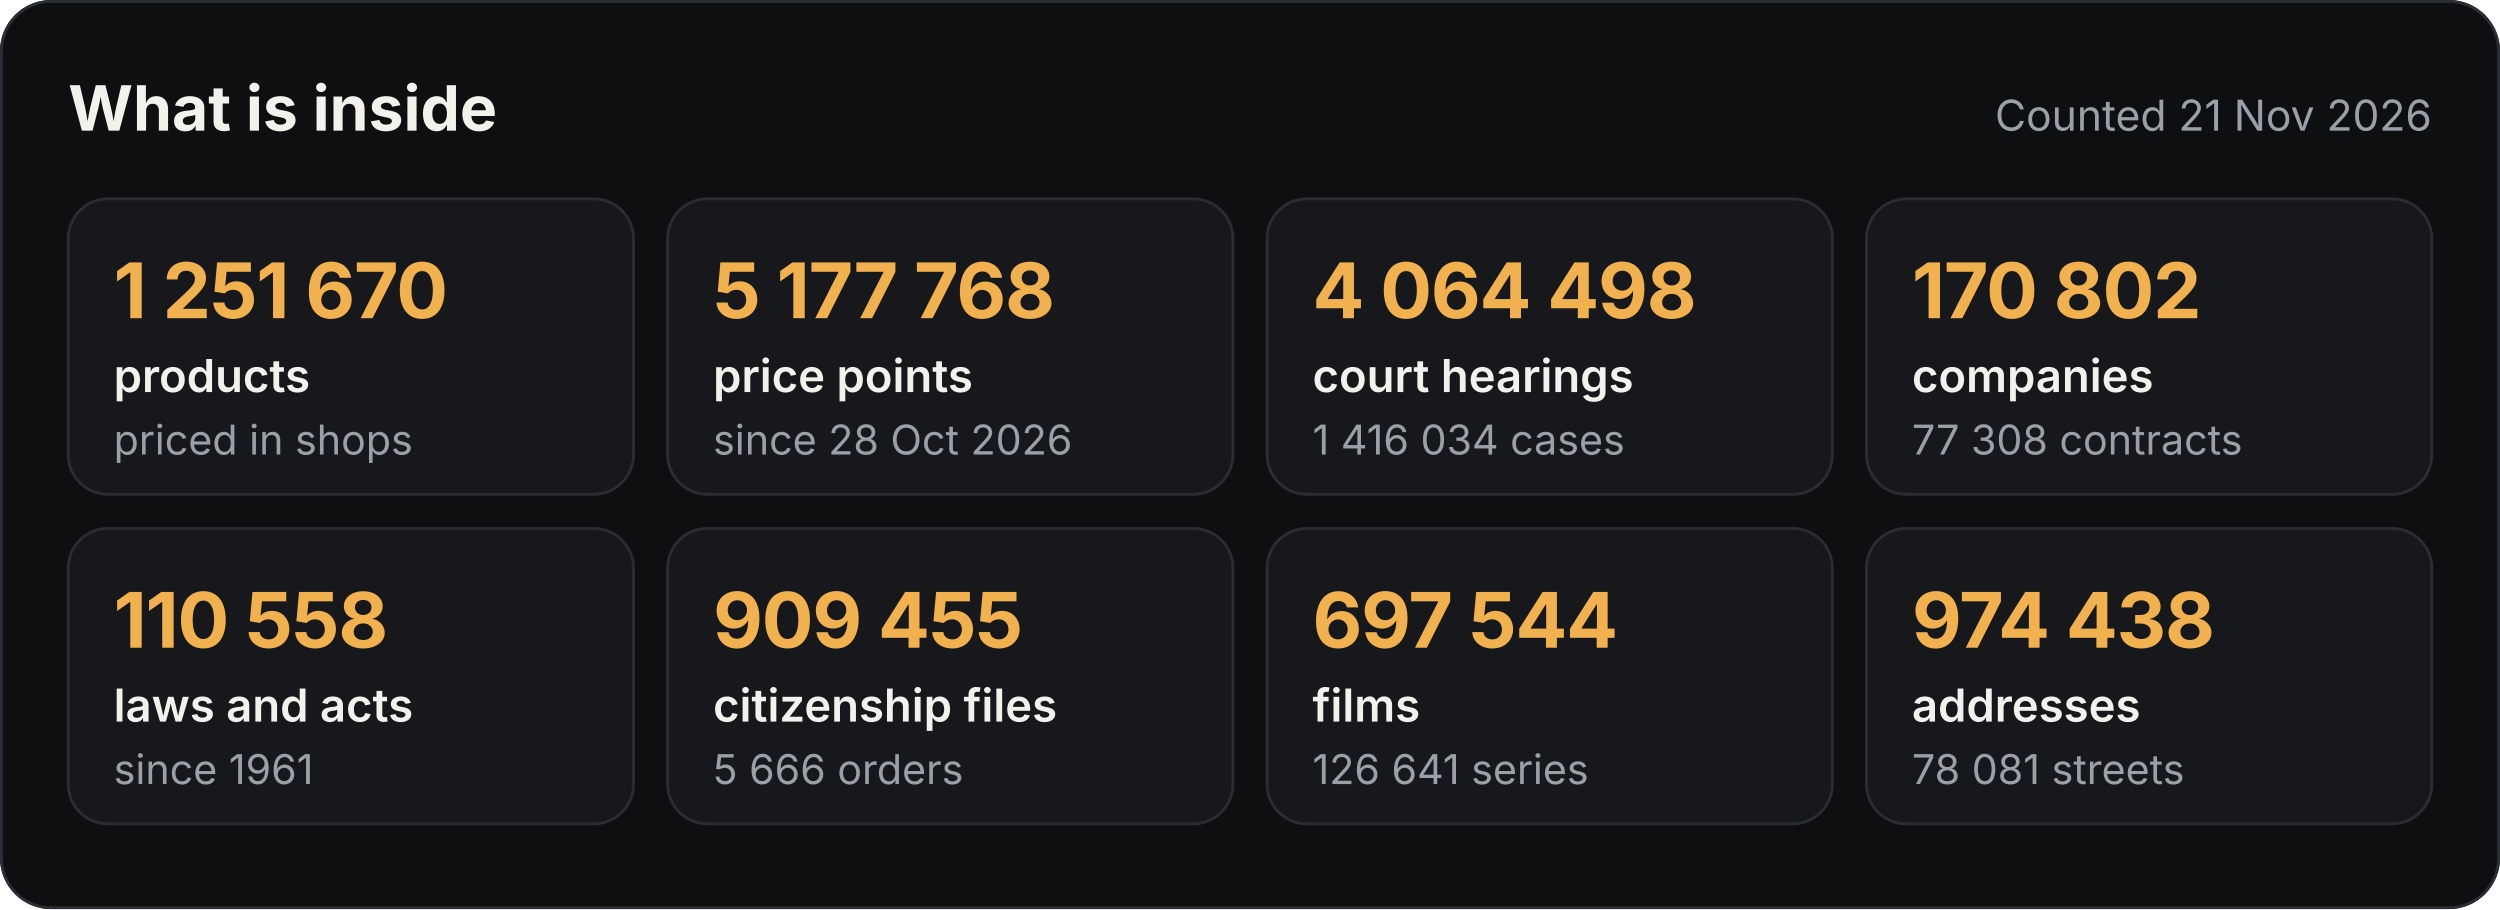
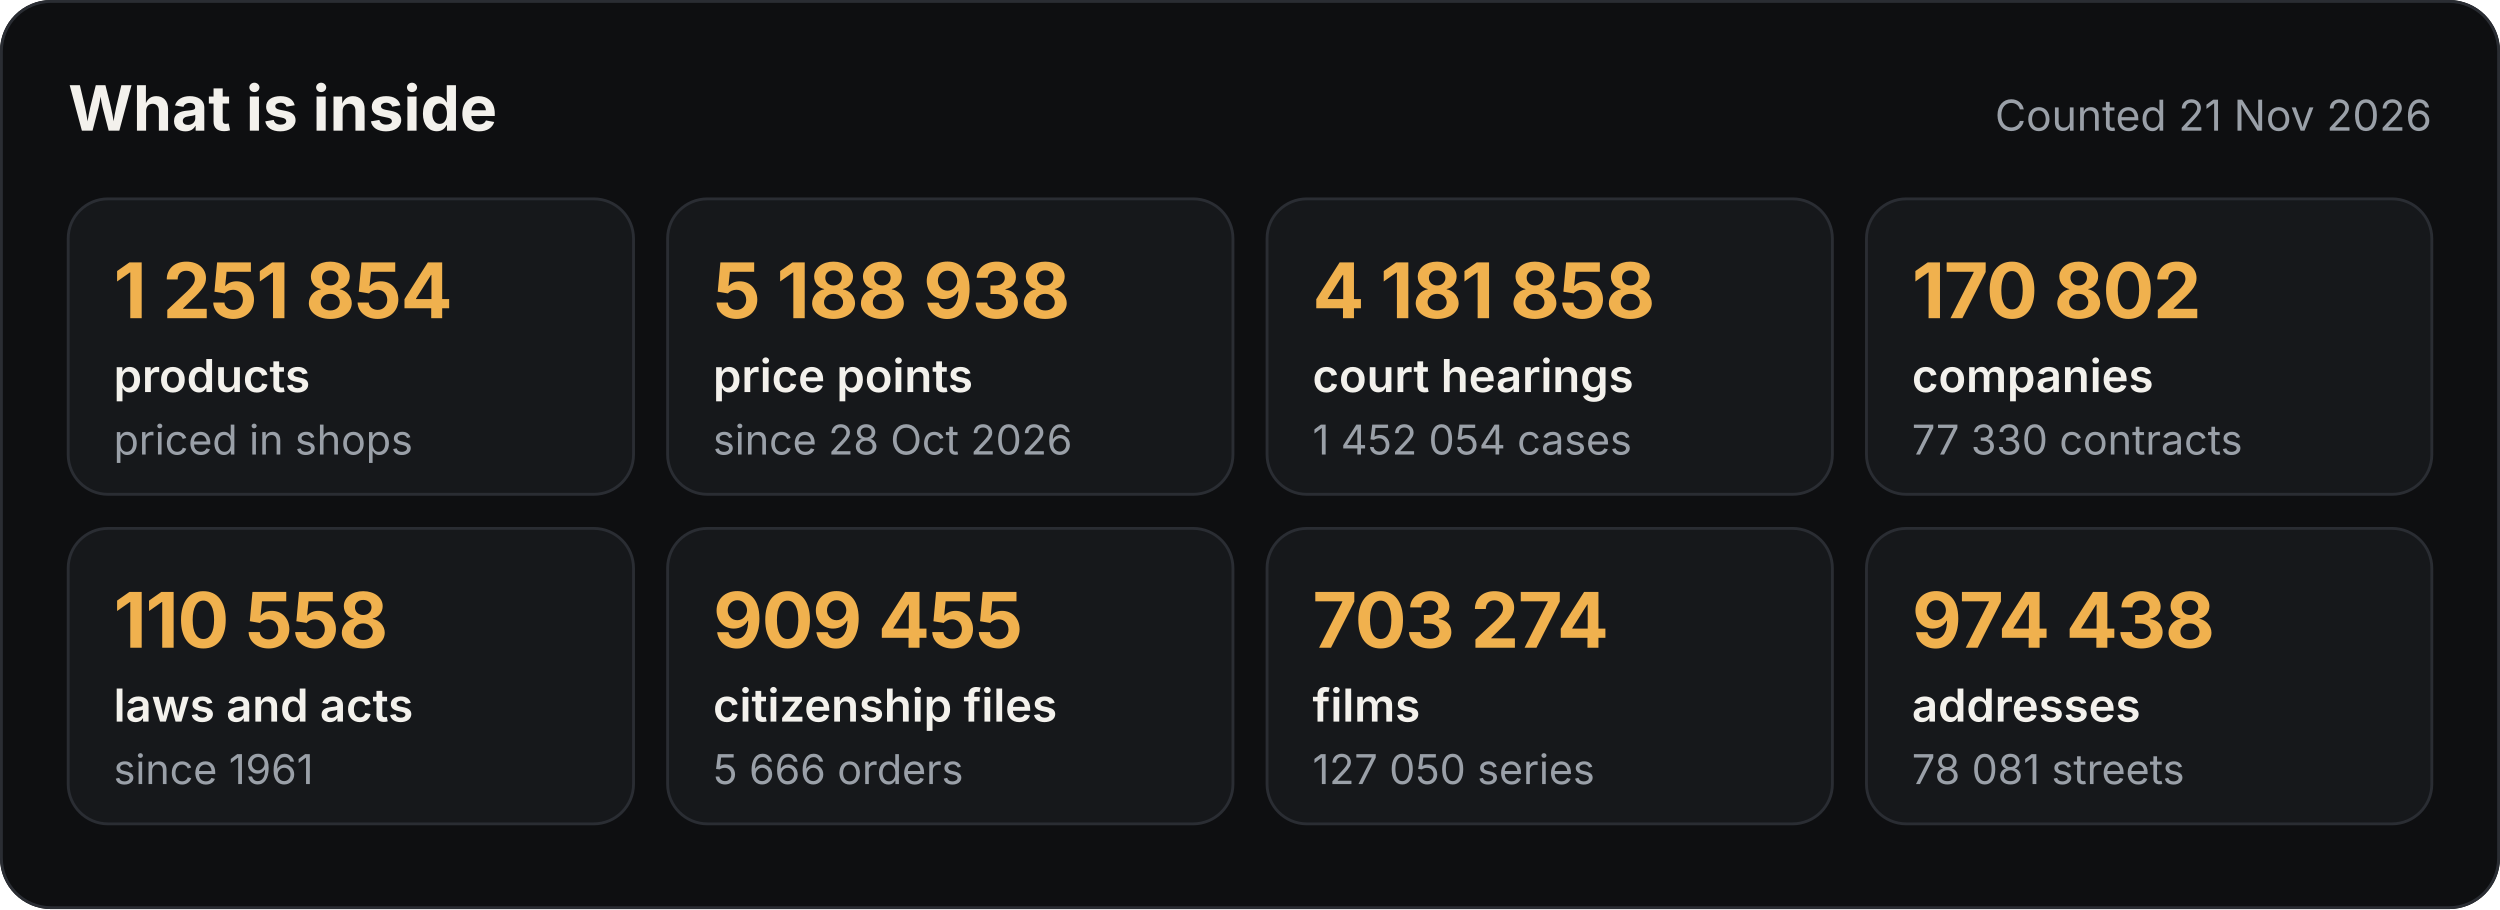
<svg xmlns="http://www.w3.org/2000/svg" width="880" height="320" viewBox="0 0 880 320" role="img" aria-label="What the Satelit API holds">
  <style>.h{font:700 22px -apple-system,BlinkMacSystemFont,'Segoe UI',Inter,Helvetica,Arial,sans-serif;fill:#F3F1EC}.d{font:400 15px -apple-system,BlinkMacSystemFont,'Segoe UI',Inter,Helvetica,Arial,sans-serif;fill:#9AA0A8}.v{font:700 27px -apple-system,BlinkMacSystemFont,'Segoe UI',Inter,Helvetica,Arial,sans-serif;fill:#F0B14E;letter-spacing:-.4px}.k{font:600 16px -apple-system,BlinkMacSystemFont,'Segoe UI',Inter,Helvetica,Arial,sans-serif;fill:#F3F1EC}.s{font:400 14.5px -apple-system,BlinkMacSystemFont,'Segoe UI',Inter,Helvetica,Arial,sans-serif;fill:#9AA0A8}
.c{animation:in .6s ease-out both}@keyframes in{from{opacity:0;transform:translateY(8px)}to{opacity:1;transform:none}}@media (prefers-reduced-motion:reduce){*{animation:none!important}}</style>
  <rect width="880" height="320" rx="18" fill="#0E0F11" />
  <rect x=".5" y=".5" width="879" height="319" rx="17.5" fill="none" stroke="#2A2D33" />
  <text x="24" y="46" class="h">What is inside</text>
  <text x="856" y="46" class="d" text-anchor="end">Counted 21 Nov 2026</text>
  <g class="c" style="animation-delay:0.00s">
    <rect x="24" y="70" width="199" height="104" rx="14" fill="#16181B" stroke="#2A2D33" />
-     <text x="40" y="112" class="v">1 251 670</text>
+     <text x="40" y="112" class="v">1 251 854</text>
    <text x="40" y="138" class="k">products</text>
    <text x="40" y="160" class="s">priced in shops</text>
  </g>
  <g class="c" style="animation-delay:0.08s">
    <rect x="235" y="70" width="199" height="104" rx="14" fill="#16181B" stroke="#2A2D33" />
-     <text x="251" y="112" class="v">5 177 768</text>
+     <text x="251" y="112" class="v">5 188 938</text>
    <text x="251" y="138" class="k">price points</text>
    <text x="251" y="160" class="s">since 28 Oct 2026</text>
  </g>
  <g class="c" style="animation-delay:0.16s">
    <rect x="446" y="70" width="199" height="104" rx="14" fill="#16181B" stroke="#2A2D33" />
-     <text x="462" y="112" class="v">4 064 498</text>
+     <text x="462" y="112" class="v">4 181 858</text>
    <text x="462" y="138" class="k">court hearings</text>
-     <text x="462" y="160" class="s">1 416 034 cases</text>
+     <text x="462" y="160" class="s">1 452 054 cases</text>
  </g>
  <g class="c" style="animation-delay:0.24s">
    <rect x="657" y="70" width="199" height="104" rx="14" fill="#16181B" stroke="#2A2D33" />
    <text x="673" y="112" class="v">170 802</text>
    <text x="673" y="138" class="k">companies</text>
-     <text x="673" y="160" class="s">77 308 contracts</text>
+     <text x="673" y="160" class="s">77 330 contracts</text>
  </g>
  <g class="c" style="animation-delay:0.32s">
    <rect x="24" y="186" width="199" height="104" rx="14" fill="#16181B" stroke="#2A2D33" />
    <text x="40" y="228" class="v">110 558</text>
    <text x="40" y="254" class="k">laws and acts</text>
    <text x="40" y="276" class="s">since 1961</text>
  </g>
  <g class="c" style="animation-delay:0.40s">
    <rect x="235" y="186" width="199" height="104" rx="14" fill="#16181B" stroke="#2A2D33" />
    <text x="251" y="228" class="v">909 455</text>
    <text x="251" y="254" class="k">citizenship files</text>
    <text x="251" y="276" class="s">5 666 orders</text>
  </g>
  <g class="c" style="animation-delay:0.48s">
    <rect x="446" y="186" width="199" height="104" rx="14" fill="#16181B" stroke="#2A2D33" />
-     <text x="462" y="228" class="v">697 544</text>
+     <text x="462" y="228" class="v">703 274</text>
    <text x="462" y="254" class="k">films</text>
-     <text x="462" y="276" class="s">126 641 series</text>
+     <text x="462" y="276" class="s">127 050 series</text>
  </g>
  <g class="c" style="animation-delay:0.56s">
    <rect x="657" y="186" width="199" height="104" rx="14" fill="#16181B" stroke="#2A2D33" />
    <text x="673" y="228" class="v">974 438</text>
    <text x="673" y="254" class="k">addresses</text>
    <text x="673" y="276" class="s">78 081 streets</text>
  </g>
</svg>
